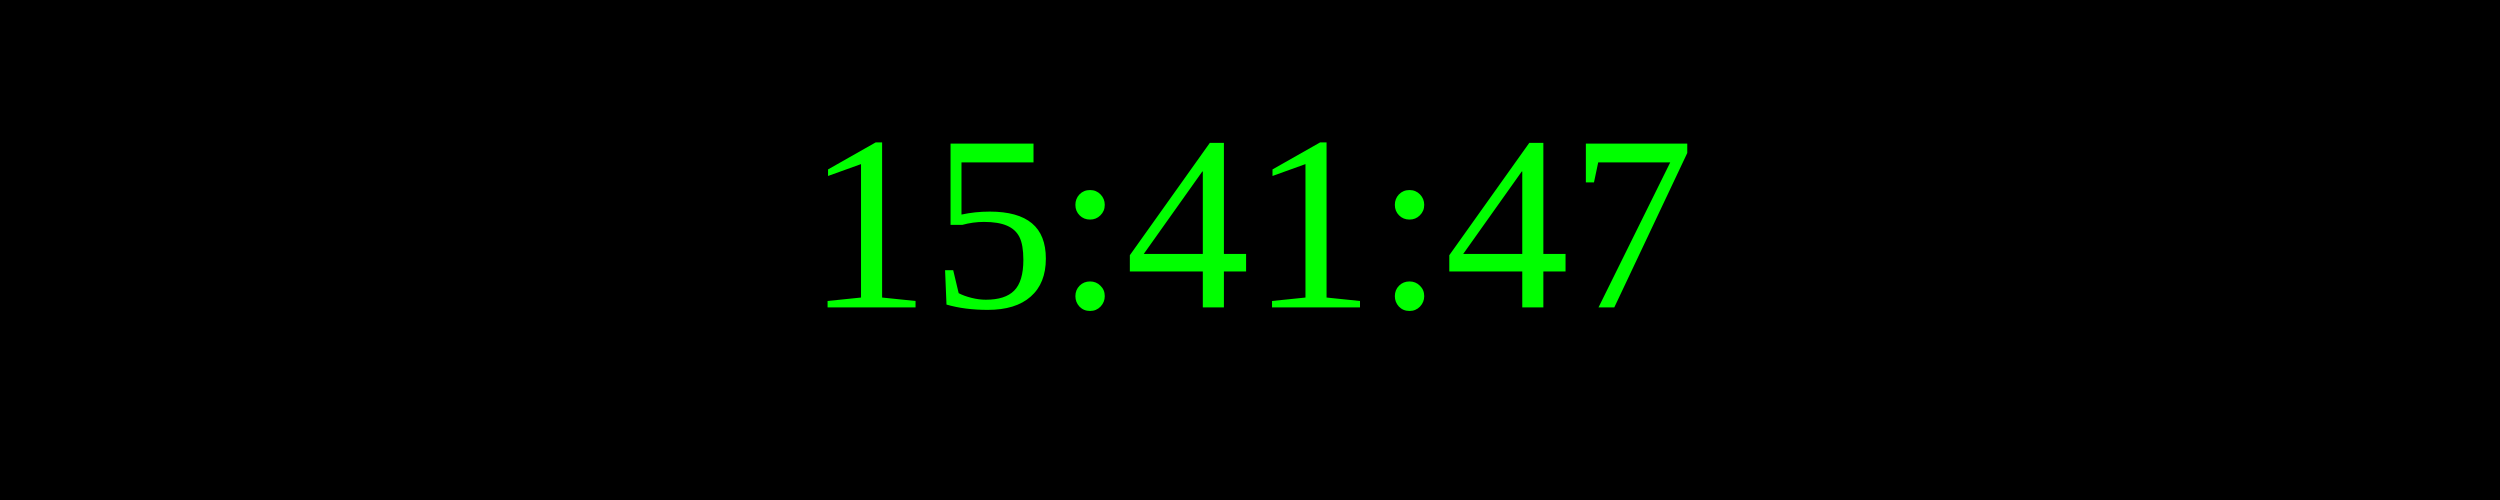
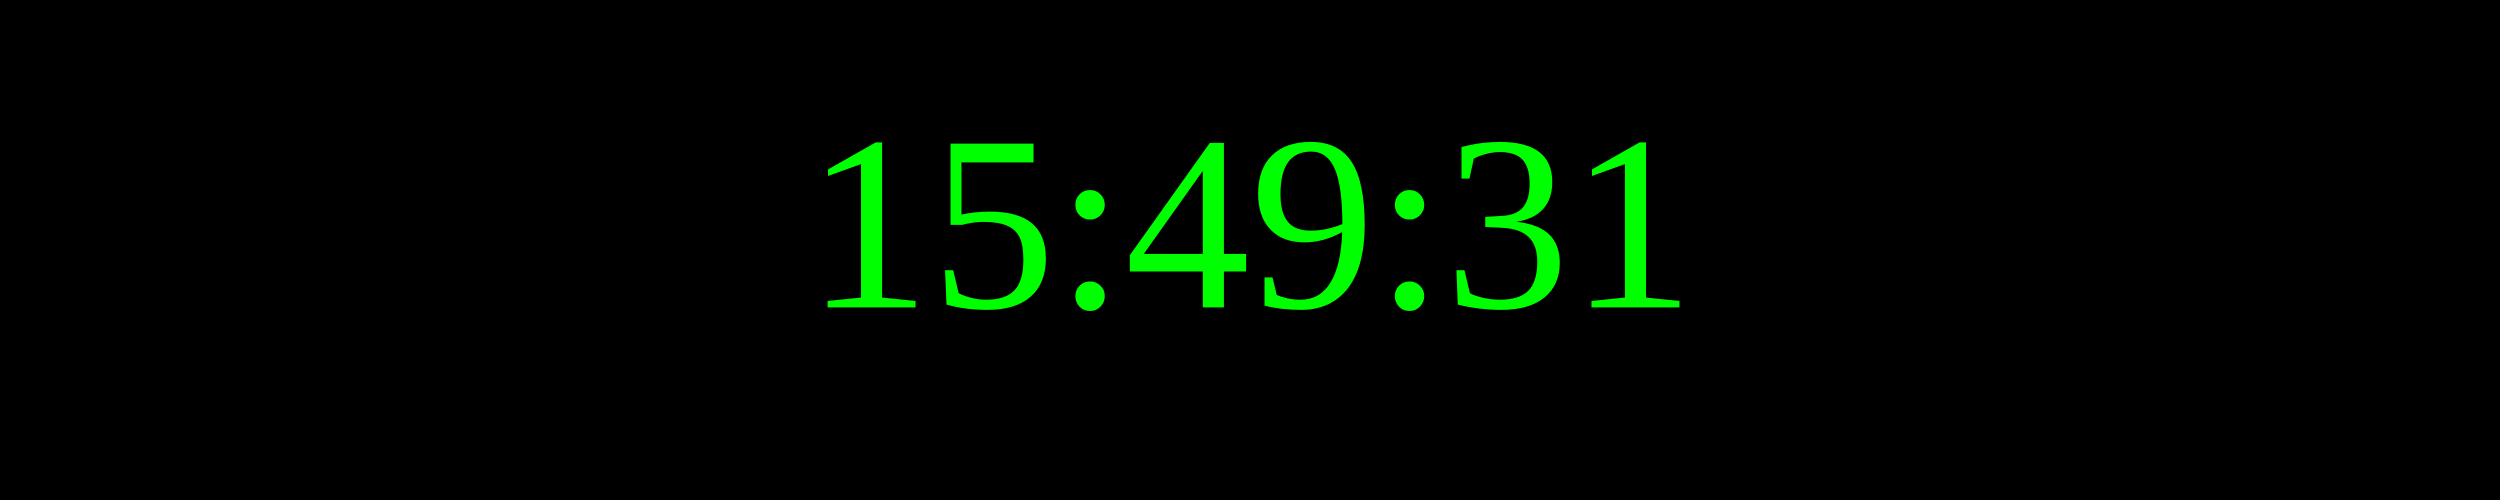
<svg xmlns="http://www.w3.org/2000/svg" width="250" height="50">
  <rect width="100%" height="100%" fill="black" />
  <text x="50%" y="50%" font-size="25" fill="lime" text-anchor="middle" dominant-baseline="middle">
- 15:41:47
+ 15:49:31
</text>
</svg>
